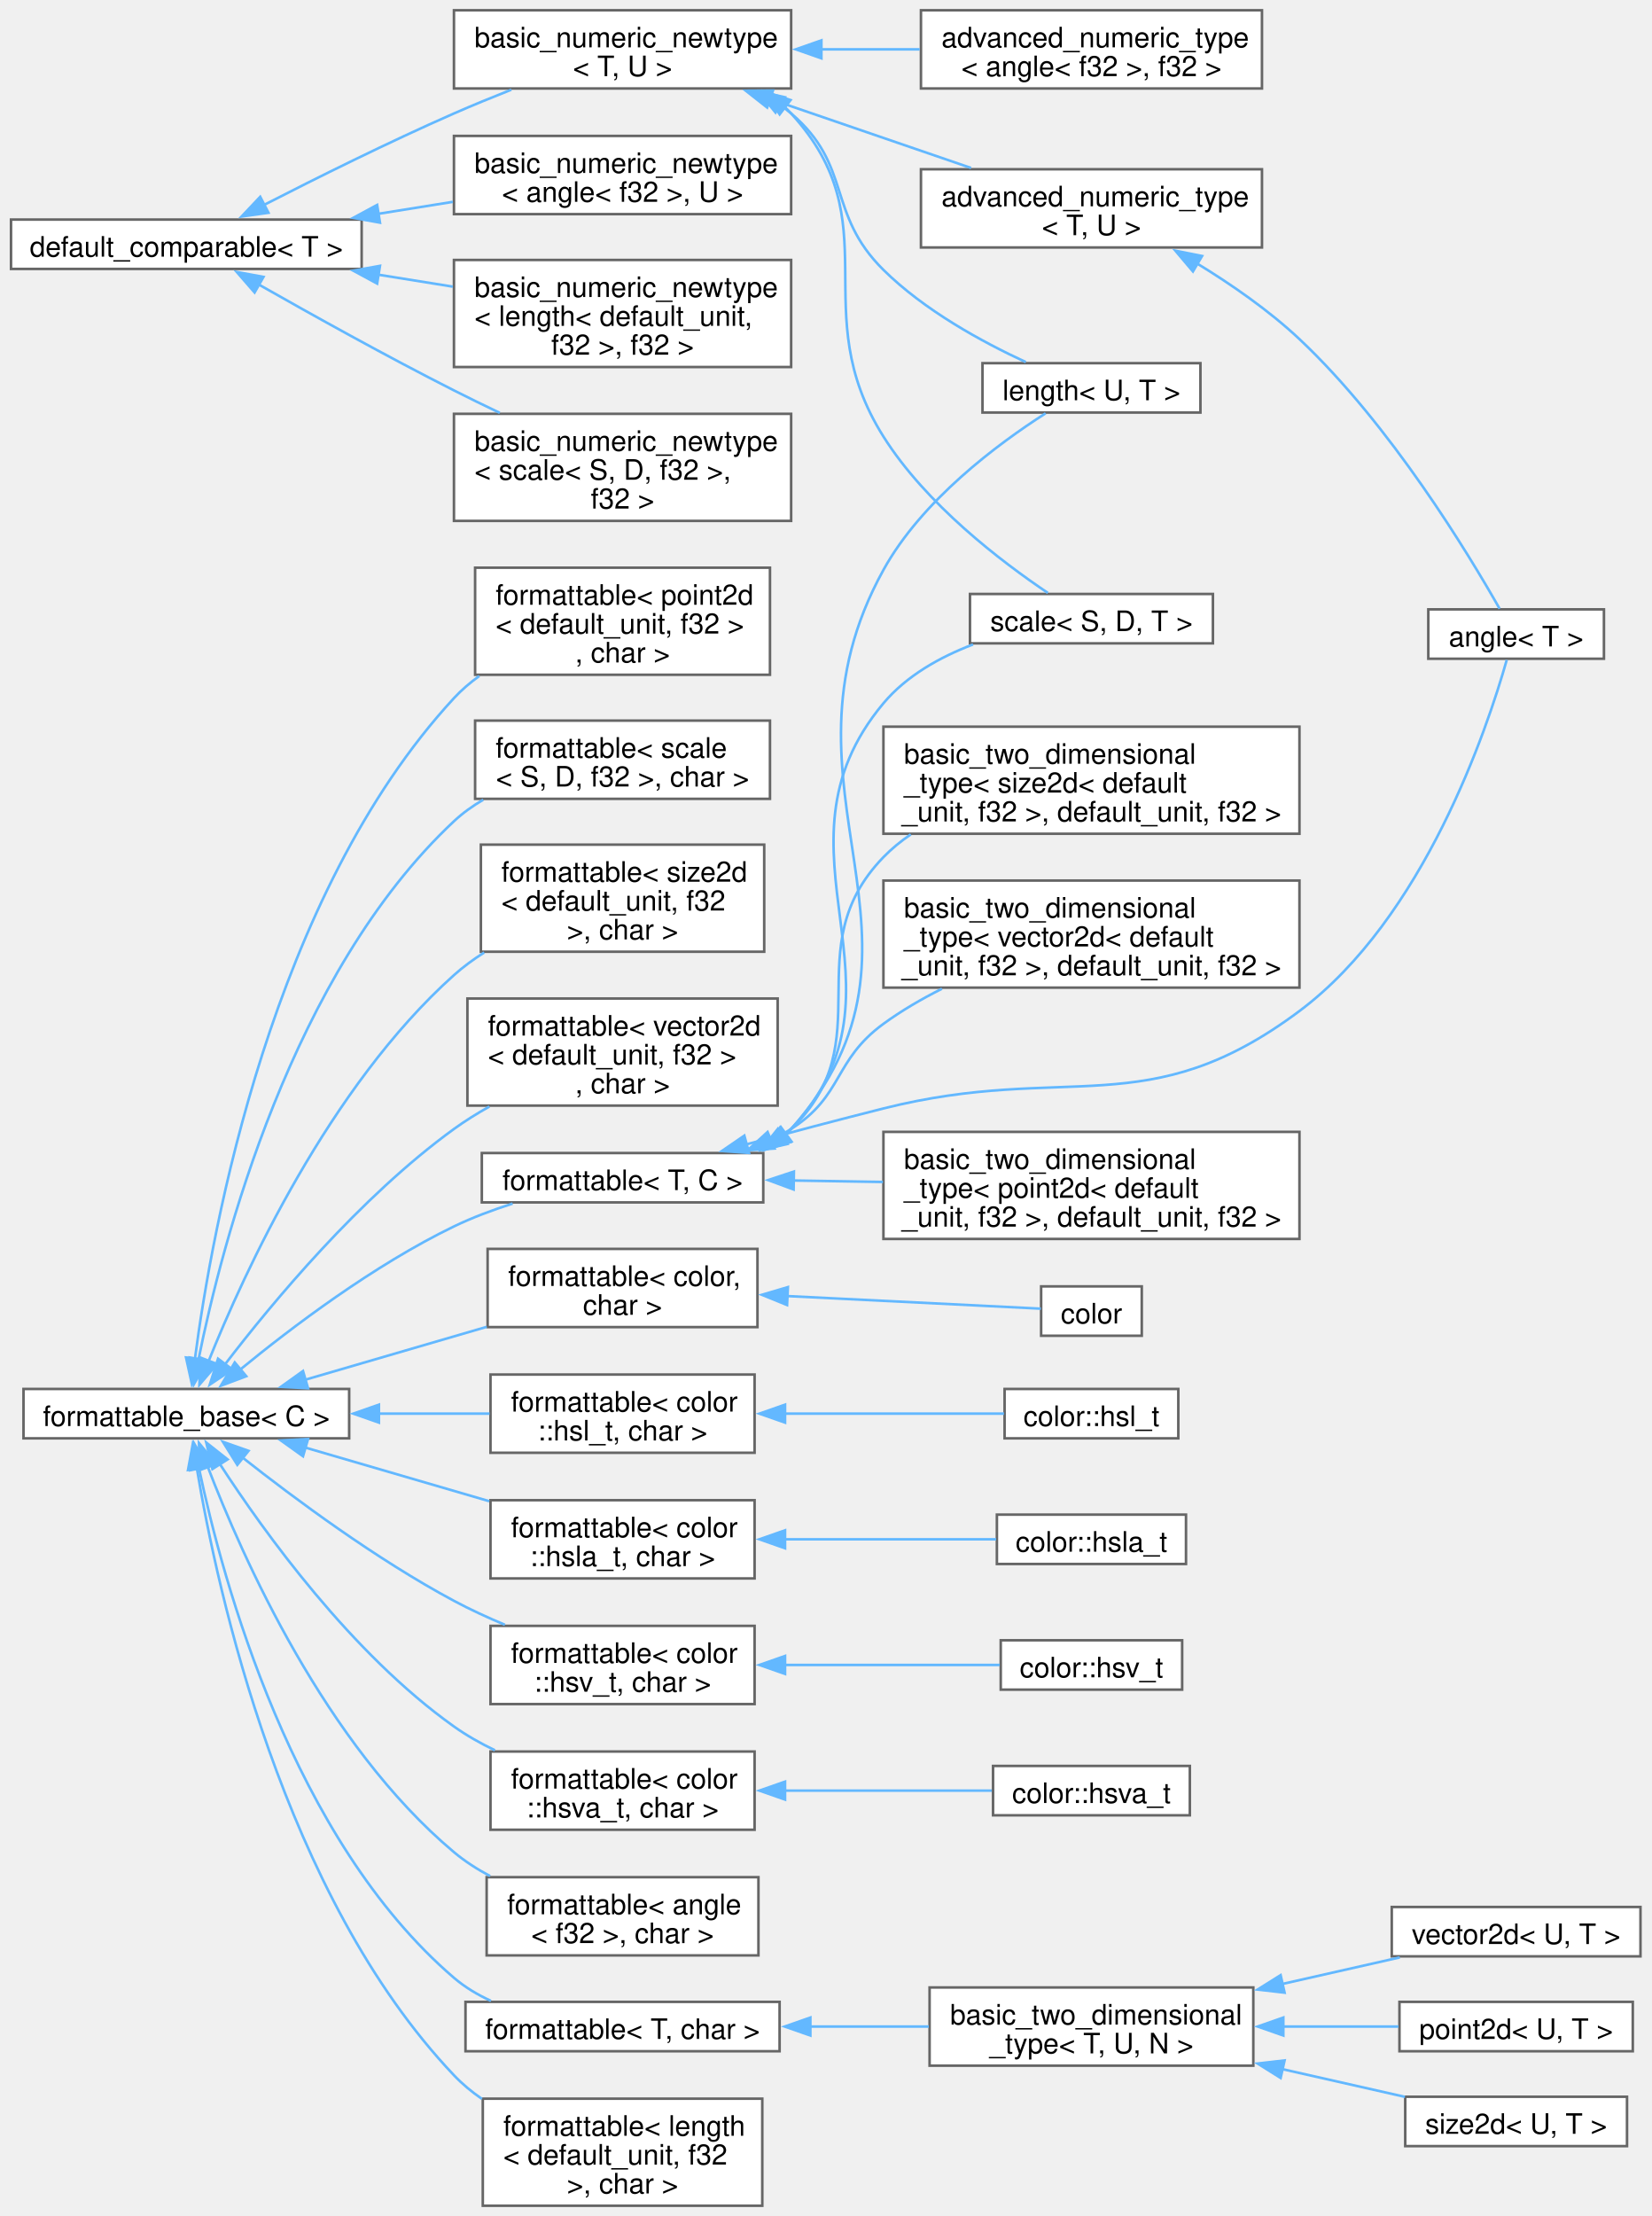
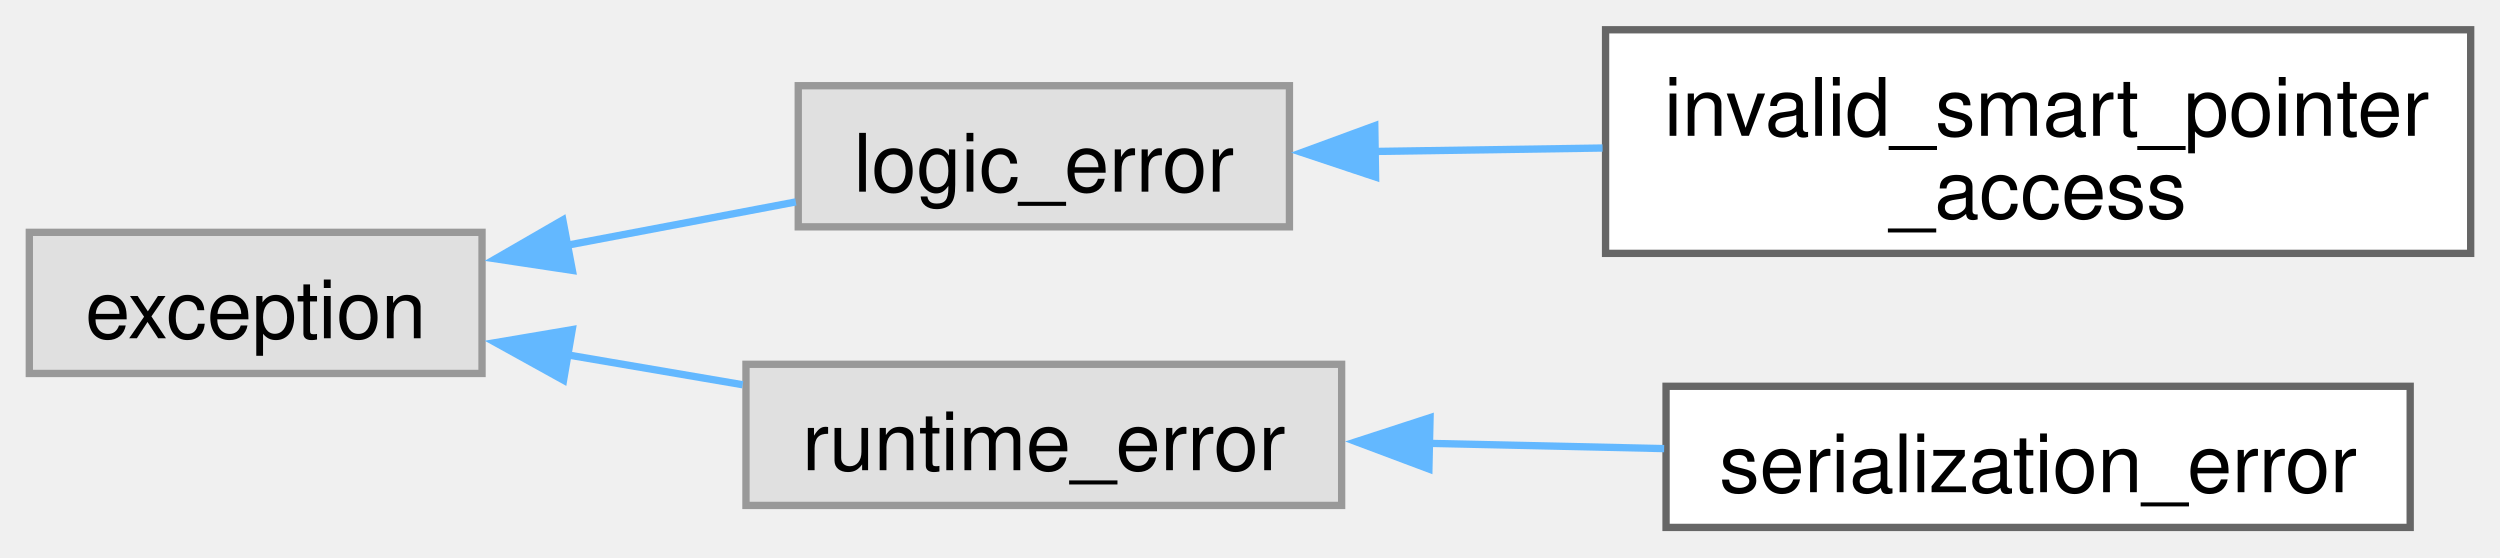
- <svg xmlns="http://www.w3.org/2000/svg" xmlns:xlink="http://www.w3.org/1999/xlink" width="644pt" height="864pt" viewBox="0.00 0.00 643.50 864.12">
-   <g id="graph0" class="graph" transform="scale(1 1) rotate(0) translate(4 860.12)">
+ <svg xmlns="http://www.w3.org/2000/svg" xmlns:xlink="http://www.w3.org/1999/xlink" width="341pt" height="76pt" viewBox="0.00 0.00 341.00 75.88">
+   <g id="graph0" class="graph" transform="scale(1 1) rotate(0) translate(4 71.88)">
    <g id="Node000000" class="node">
      <g id="a_Node000000">
-         <a xlink:href="structfloppy_1_1math_1_1detail_1_1default__comparable.html" target="_top" xlink:title="CRTP base for trivially comparable numeric types.">
-           <polygon fill="white" stroke="#666666" points="136.75,-774.5 0,-774.5 0,-755.25 136.75,-755.25 136.75,-774.5" />
-           <text text-anchor="middle" x="68.38" y="-760.05" font-family="Helvetica,sans-Serif" font-size="11.00">default_comparable&lt; T &gt;</text>
+         <a xlink:title=" ">
+           <polygon fill="#e0e0e0" stroke="#999999" points="61.75,-40.25 0,-40.25 0,-21 61.75,-21 61.75,-40.25" />
+           <text text-anchor="middle" x="30.88" y="-25.8" font-family="Helvetica,sans-Serif" font-size="11.00">exception</text>
        </a>
      </g>
    </g>
    <g id="Node000001" class="node">
      <g id="a_Node000001">
-         <a xlink:href="structfloppy_1_1math_1_1detail_1_1basic__numeric__newtype.html" target="_top" xlink:title=" ">
-           <polygon fill="white" stroke="#666666" points="304.25,-807.12 172.75,-807.12 172.75,-776.62 304.25,-776.62 304.25,-807.12" />
-           <text text-anchor="start" x="180.75" y="-792.67" font-family="Helvetica,sans-Serif" font-size="11.00">basic_numeric_newtype</text>
-           <text text-anchor="middle" x="238.5" y="-781.42" font-family="Helvetica,sans-Serif" font-size="11.00">&lt; angle&lt; f32 &gt;, U &gt;</text>
+         <a xlink:title=" ">
+           <polygon fill="#e0e0e0" stroke="#999999" points="171.88,-60.25 104.88,-60.25 104.88,-41 171.88,-41 171.88,-60.25" />
+           <text text-anchor="middle" x="138.38" y="-45.8" font-family="Helvetica,sans-Serif" font-size="11.00">logic_error</text>
        </a>
      </g>
    </g>
-     <g id="edge1_Node000000_Node000001" class="edge">
-       <g id="a_edge1_Node000000_Node000001">
+     <g id="edge40_Node000000_Node000001" class="edge">
+       <g id="a_edge40_Node000000_Node000001">
        <a xlink:title=" ">
-           <path fill="none" stroke="#63b8ff" d="M143.23,-776.74C152.92,-778.29 162.79,-779.88 172.31,-781.41" />
-           <polygon fill="#63b8ff" stroke="#63b8ff" points="143.9,-773.3 133.47,-775.17 142.79,-780.21 143.9,-773.3" />
+           <path fill="none" stroke="#63b8ff" d="M73.1,-38.44C83.53,-40.42 94.6,-42.52 104.55,-44.4" />
+           <polygon fill="#63b8ff" stroke="#63b8ff" points="74.07,-35.06 63.59,-36.64 72.77,-41.94 74.07,-35.06" />
+         </a>
+       </g>
+     </g>
+     <g id="Node000003" class="node">
+       <g id="a_Node000003">
+         <a xlink:title=" ">
+           <polygon fill="#e0e0e0" stroke="#999999" points="179,-22.25 97.75,-22.25 97.75,-3 179,-3 179,-22.25" />
+           <text text-anchor="middle" x="138.38" y="-7.8" font-family="Helvetica,sans-Serif" font-size="11.00">runtime_error</text>
+         </a>
+       </g>
+     </g>
+     <g id="edge42_Node000000_Node000003" class="edge">
+       <g id="a_edge42_Node000000_Node000003">
+         <a xlink:title=" ">
+           <path fill="none" stroke="#63b8ff" d="M73.32,-23.55C81.21,-22.21 89.45,-20.8 97.3,-19.46" />
+           <polygon fill="#63b8ff" stroke="#63b8ff" points="72.87,-20.08 63.6,-25.21 74.05,-26.98 72.87,-20.08" />
        </a>
      </g>
    </g>
    <g id="Node000002" class="node">
      <g id="a_Node000002">
-         <a xlink:href="structfloppy_1_1math_1_1detail_1_1basic__numeric__newtype.html" target="_top" xlink:title=" ">
-           <polygon fill="white" stroke="#666666" points="304.25,-758.75 172.75,-758.75 172.75,-717 304.25,-717 304.25,-758.75" />
-           <text text-anchor="start" x="180.75" y="-744.3" font-family="Helvetica,sans-Serif" font-size="11.00">basic_numeric_newtype</text>
-           <text text-anchor="start" x="180.75" y="-733.05" font-family="Helvetica,sans-Serif" font-size="11.00">&lt; length&lt; default_unit,</text>
-           <text text-anchor="middle" x="238.5" y="-721.8" font-family="Helvetica,sans-Serif" font-size="11.00"> f32 &gt;, f32 &gt;</text>
+         <a xlink:href="classfloppy_1_1invalid__smart__pointer__access.html" target="_top" xlink:title="Exception thrown when trying to access invalid smart pointer.">
+           <polygon fill="white" stroke="#666666" points="333,-67.88 215,-67.88 215,-37.38 333,-37.38 333,-67.88" />
+           <text text-anchor="start" x="223" y="-53.42" font-family="Helvetica,sans-Serif" font-size="11.00">invalid_smart_pointer</text>
+           <text text-anchor="middle" x="274" y="-42.17" font-family="Helvetica,sans-Serif" font-size="11.00">_access</text>
        </a>
      </g>
    </g>
-     <g id="edge2_Node000000_Node000002" class="edge">
-       <g id="a_edge2_Node000000_Node000002">
+     <g id="edge41_Node000001_Node000002" class="edge">
+       <g id="a_edge41_Node000001_Node000002">
        <a xlink:title=" ">
-           <path fill="none" stroke="#63b8ff" d="M143.23,-753.01C152.92,-751.46 162.79,-749.87 172.31,-748.34" />
-           <polygon fill="#63b8ff" stroke="#63b8ff" points="142.79,-749.54 133.47,-754.58 143.9,-756.45 142.79,-749.54" />
-         </a>
-       </g>
-     </g>
-     <g id="Node000003" class="node">
-       <g id="a_Node000003">
-         <a xlink:href="structfloppy_1_1math_1_1detail_1_1basic__numeric__newtype.html" target="_top" xlink:title=" ">
-           <polygon fill="white" stroke="#666666" points="304.25,-698.75 172.75,-698.75 172.75,-657 304.25,-657 304.25,-698.75" />
-           <text text-anchor="start" x="180.75" y="-684.3" font-family="Helvetica,sans-Serif" font-size="11.00">basic_numeric_newtype</text>
-           <text text-anchor="start" x="180.75" y="-673.05" font-family="Helvetica,sans-Serif" font-size="11.00">&lt; scale&lt; S, D, f32 &gt;,</text>
-           <text text-anchor="middle" x="238.5" y="-661.8" font-family="Helvetica,sans-Serif" font-size="11.00"> f32 &gt;</text>
-         </a>
-       </g>
-     </g>
-     <g id="edge3_Node000000_Node000003" class="edge">
-       <g id="a_edge3_Node000000_Node000003">
-         <a xlink:title=" ">
-           <path fill="none" stroke="#63b8ff" d="M96.71,-749.12C117.39,-737.37 146.59,-721.12 172.75,-707.88 178.5,-704.96 184.58,-702 190.63,-699.12" />
-           <polygon fill="#63b8ff" stroke="#63b8ff" points="95,-746.07 88.05,-754.06 98.47,-752.14 95,-746.07" />
+           <path fill="none" stroke="#63b8ff" d="M183.37,-51.28C193.35,-51.43 204.11,-51.59 214.59,-51.75" />
+           <polygon fill="#63b8ff" stroke="#63b8ff" points="183.63,-47.79 173.58,-51.14 183.52,-54.79 183.63,-47.79" />
        </a>
      </g>
    </g>
    <g id="Node000004" class="node">
      <g id="a_Node000004">
-         <a xlink:href="structfloppy_1_1math_1_1detail_1_1basic__numeric__newtype.html" target="_top" xlink:title="CRTP base for numeric newtypes that can be compared.">
-           <polygon fill="white" stroke="#666666" points="304.25,-856.12 172.75,-856.12 172.75,-825.62 304.25,-825.62 304.25,-856.12" />
-           <text text-anchor="start" x="180.75" y="-841.67" font-family="Helvetica,sans-Serif" font-size="11.00">basic_numeric_newtype</text>
-           <text text-anchor="middle" x="238.5" y="-830.42" font-family="Helvetica,sans-Serif" font-size="11.00">&lt; T, U &gt;</text>
+         <a xlink:href="classfloppy_1_1serialization_1_1serialization__error.html" target="_top" xlink:title="Exception thrown during serialization or deserialization.">
+           <polygon fill="white" stroke="#666666" points="324.75,-19.25 223.25,-19.25 223.25,0 324.75,0 324.75,-19.25" />
+           <text text-anchor="middle" x="274" y="-4.8" font-family="Helvetica,sans-Serif" font-size="11.00">serialization_error</text>
        </a>
      </g>
    </g>
-     <g id="edge4_Node000000_Node000004" class="edge">
-       <g id="a_edge4_Node000000_Node000004">
+     <g id="edge43_Node000003_Node000004" class="edge">
+       <g id="a_edge43_Node000003_Node000004">
        <a xlink:title=" ">
-           <path fill="none" stroke="#63b8ff" d="M98.54,-780.14C119.07,-790.66 147.31,-804.72 172.75,-815.88 179.92,-819.02 187.63,-822.18 195.13,-825.15" />
-           <polygon fill="#63b8ff" stroke="#63b8ff" points="100.4,-777.16 89.91,-775.68 97.19,-783.38 100.4,-777.16" />
-         </a>
-       </g>
-     </g>
-     <g id="Node000005" class="node">
-       <g id="a_Node000005">
-         <a xlink:href="structfloppy_1_1math_1_1detail_1_1advanced__numeric__type.html" target="_top" xlink:title=" ">
-           <polygon fill="white" stroke="#666666" points="487.88,-856.12 354.88,-856.12 354.88,-825.62 487.88,-825.62 487.88,-856.12" />
-           <text text-anchor="start" x="362.88" y="-841.67" font-family="Helvetica,sans-Serif" font-size="11.00">advanced_numeric_type</text>
-           <text text-anchor="middle" x="421.38" y="-830.42" font-family="Helvetica,sans-Serif" font-size="11.00">&lt; angle&lt; f32 &gt;, f32 &gt;</text>
-         </a>
-       </g>
-     </g>
-     <g id="edge5_Node000004_Node000005" class="edge">
-       <g id="a_edge5_Node000004_Node000005">
-         <a xlink:title=" ">
-           <path fill="none" stroke="#63b8ff" d="M315.71,-840.88C328.57,-840.88 341.82,-840.88 354.39,-840.88" />
-           <polygon fill="#63b8ff" stroke="#63b8ff" points="316.06,-837.38 306.06,-840.88 316.06,-844.38 316.06,-837.38" />
-         </a>
-       </g>
-     </g>
-     <g id="Node000006" class="node">
-       <g id="a_Node000006">
-         <a xlink:href="structfloppy_1_1math_1_1detail_1_1advanced__numeric__type.html" target="_top" xlink:title="CRTP base for numeric newtypes containing math operations implementation.">
-           <polygon fill="white" stroke="#666666" points="487.88,-794.12 354.88,-794.12 354.88,-763.62 487.88,-763.62 487.88,-794.12" />
-           <text text-anchor="start" x="362.88" y="-779.67" font-family="Helvetica,sans-Serif" font-size="11.00">advanced_numeric_type</text>
-           <text text-anchor="middle" x="421.38" y="-768.42" font-family="Helvetica,sans-Serif" font-size="11.00">&lt; T, U &gt;</text>
-         </a>
-       </g>
-     </g>
-     <g id="edge6_Node000004_Node000006" class="edge">
-       <g id="a_edge6_Node000004_Node000006">
-         <a xlink:title=" ">
-           <path fill="none" stroke="#63b8ff" d="M295.7,-821.61C321,-812.94 350.49,-802.83 374.43,-794.62" />
-           <polygon fill="#63b8ff" stroke="#63b8ff" points="294.9,-818.19 286.57,-824.74 297.17,-824.81 294.9,-818.19" />
-         </a>
-       </g>
-     </g>
-     <g id="Node000012" class="node">
-       <g id="a_Node000012">
-         <a xlink:href="classfloppy_1_1math_1_1length.html" target="_top" xlink:title="A one-dimensional distance with associated unit of measurement.">
-           <polygon fill="white" stroke="#666666" points="463.88,-718.5 378.88,-718.5 378.88,-699.25 463.88,-699.25 463.88,-718.5" />
-           <text text-anchor="middle" x="421.38" y="-704.05" font-family="Helvetica,sans-Serif" font-size="11.00">length&lt; U, T &gt;</text>
-         </a>
-       </g>
-     </g>
-     <g id="edge8_Node000004_Node000012" class="edge">
-       <g id="a_edge8_Node000004_Node000012">
-         <a xlink:title=" ">
-           <path fill="none" stroke="#63b8ff" d="M299.7,-819.4C301.28,-818.28 302.8,-817.11 304.25,-815.88 328.27,-795.52 317.86,-777 340.25,-754.88 356.22,-739.09 378.69,-726.81 395.77,-718.93" />
-           <polygon fill="#63b8ff" stroke="#63b8ff" points="298.17,-816.23 291.48,-824.45 301.84,-822.2 298.17,-816.23" />
-         </a>
-       </g>
-     </g>
-     <g id="Node000013" class="node">
-       <g id="a_Node000013">
-         <a xlink:href="structfloppy_1_1math_1_1scale.html" target="_top" xlink:title="A scaling factor between two different units of measurement.">
-           <polygon fill="white" stroke="#666666" points="468.75,-628.5 374,-628.5 374,-609.25 468.75,-609.25 468.75,-628.5" />
-           <text text-anchor="middle" x="421.38" y="-614.05" font-family="Helvetica,sans-Serif" font-size="11.00">scale&lt; S, D, T &gt;</text>
-         </a>
-       </g>
-     </g>
-     <g id="edge9_Node000004_Node000013" class="edge">
-       <g id="a_edge9_Node000004_Node000013">
-         <a xlink:title=" ">
-           <path fill="none" stroke="#63b8ff" d="M301.64,-818.51C302.55,-817.67 303.42,-816.79 304.25,-815.88 343.53,-772.88 309.21,-739.16 340.25,-689.88 356.89,-663.45 386.2,-641.13 404.38,-628.91" />
-           <polygon fill="#63b8ff" stroke="#63b8ff" points="299.77,-815.54 293.95,-824.39 304.02,-821.1 299.77,-815.54" />
-         </a>
-       </g>
-     </g>
-     <g id="Node000007" class="node">
-       <g id="a_Node000007">
-         <a xlink:href="structfloppy_1_1math_1_1angle.html" target="_top" xlink:title="Newtype describing an angle.">
-           <polygon fill="white" stroke="#666666" points="621.25,-622.5 552.75,-622.5 552.75,-603.25 621.25,-603.25 621.25,-622.5" />
-           <text text-anchor="middle" x="587" y="-608.05" font-family="Helvetica,sans-Serif" font-size="11.00">angle&lt; T &gt;</text>
-         </a>
-       </g>
-     </g>
-     <g id="edge7_Node000006_Node000007" class="edge">
-       <g id="a_edge7_Node000006_Node000007">
-         <a xlink:title=" ">
-           <path fill="none" stroke="#63b8ff" d="M462.41,-757.47C475.94,-749.22 490.61,-739.06 502.5,-727.88 538.08,-694.4 568.57,-643.91 580.56,-622.75" />
-           <polygon fill="#63b8ff" stroke="#63b8ff" points="460.96,-754.27 454.12,-762.36 464.52,-760.29 460.96,-754.27" />
-         </a>
-       </g>
-     </g>
-     <g id="Node000014" class="node">
-       <g id="a_Node000014">
-         <a xlink:href="structfloppy_1_1traits_1_1detail_1_1formattable__base.html" target="_top" xlink:title="Interface, providing to_string method.">
-           <polygon fill="white" stroke="#666666" points="131.88,-318.5 4.87,-318.5 4.87,-299.25 131.88,-299.25 131.88,-318.5" />
-           <text text-anchor="middle" x="68.38" y="-304.05" font-family="Helvetica,sans-Serif" font-size="11.00">formattable_base&lt; C &gt;</text>
-         </a>
-       </g>
-     </g>
-     <g id="Node000015" class="node">
-       <g id="a_Node000015">
-         <a xlink:href="structfloppy_1_1traits_1_1formattable.html" target="_top" xlink:title=" ">
-           <polygon fill="white" stroke="#666666" points="291.12,-373.12 185.88,-373.12 185.88,-342.62 291.12,-342.62 291.12,-373.12" />
-           <text text-anchor="start" x="193.88" y="-358.68" font-family="Helvetica,sans-Serif" font-size="11.00">formattable&lt; color,</text>
-           <text text-anchor="middle" x="238.5" y="-347.43" font-family="Helvetica,sans-Serif" font-size="11.00"> char &gt;</text>
-         </a>
-       </g>
-     </g>
-     <g id="edge10_Node000014_Node000015" class="edge">
-       <g id="a_edge10_Node000014_Node000015">
-         <a xlink:title=" ">
-           <path fill="none" stroke="#63b8ff" d="M114.78,-322.11C136.62,-328.47 162.91,-336.14 185.55,-342.73" />
-           <polygon fill="#63b8ff" stroke="#63b8ff" points="115.84,-318.77 105.26,-319.33 113.88,-325.49 115.84,-318.77" />
-         </a>
-       </g>
-     </g>
-     <g id="Node000017" class="node">
-       <g id="a_Node000017">
-         <a xlink:href="structfloppy_1_1traits_1_1formattable.html" target="_top" xlink:title=" ">
-           <polygon fill="white" stroke="#666666" points="290,-324.12 187,-324.12 187,-293.62 290,-293.62 290,-324.12" />
-           <text text-anchor="start" x="195" y="-309.68" font-family="Helvetica,sans-Serif" font-size="11.00">formattable&lt; color</text>
-           <text text-anchor="middle" x="238.5" y="-298.43" font-family="Helvetica,sans-Serif" font-size="11.00">::hsl_t, char &gt;</text>
-         </a>
-       </g>
-     </g>
-     <g id="edge12_Node000014_Node000017" class="edge">
-       <g id="a_edge12_Node000014_Node000017">
-         <a xlink:title=" ">
-           <path fill="none" stroke="#63b8ff" d="M143.1,-308.88C157.8,-308.88 172.92,-308.88 186.64,-308.88" />
-           <polygon fill="#63b8ff" stroke="#63b8ff" points="143.49,-305.38 133.49,-308.88 143.49,-312.38 143.49,-305.38" />
-         </a>
-       </g>
-     </g>
-     <g id="Node000019" class="node">
-       <g id="a_Node000019">
-         <a xlink:href="structfloppy_1_1traits_1_1formattable.html" target="_top" xlink:title=" ">
-           <polygon fill="white" stroke="#666666" points="290,-275.12 187,-275.12 187,-244.62 290,-244.62 290,-275.12" />
-           <text text-anchor="start" x="195" y="-260.68" font-family="Helvetica,sans-Serif" font-size="11.00">formattable&lt; color</text>
-           <text text-anchor="middle" x="238.5" y="-249.43" font-family="Helvetica,sans-Serif" font-size="11.00">::hsla_t, char &gt;</text>
-         </a>
-       </g>
-     </g>
-     <g id="edge14_Node000014_Node000019" class="edge">
-       <g id="a_edge14_Node000014_Node000019">
-         <a xlink:title=" ">
-           <path fill="none" stroke="#63b8ff" d="M114.61,-295.69C136.8,-289.22 163.61,-281.41 186.52,-274.73" />
-           <polygon fill="#63b8ff" stroke="#63b8ff" points="113.88,-292.26 105.26,-298.42 115.84,-298.98 113.88,-292.26" />
-         </a>
-       </g>
-     </g>
-     <g id="Node000021" class="node">
-       <g id="a_Node000021">
-         <a xlink:href="structfloppy_1_1traits_1_1formattable.html" target="_top" xlink:title=" ">
-           <polygon fill="white" stroke="#666666" points="290,-226.12 187,-226.12 187,-195.62 290,-195.62 290,-226.12" />
-           <text text-anchor="start" x="195" y="-211.68" font-family="Helvetica,sans-Serif" font-size="11.00">formattable&lt; color</text>
-           <text text-anchor="middle" x="238.5" y="-200.43" font-family="Helvetica,sans-Serif" font-size="11.00">::hsv_t, char &gt;</text>
-         </a>
-       </g>
-     </g>
-     <g id="edge16_Node000014_Node000021" class="edge">
-       <g id="a_edge16_Node000014_Node000021">
-         <a xlink:title=" ">
-           <path fill="none" stroke="#63b8ff" d="M90.38,-291.69C110.59,-275.75 142.46,-252.1 172.75,-235.88 179.02,-232.52 185.84,-229.38 192.62,-226.54" />
-           <polygon fill="#63b8ff" stroke="#63b8ff" points="88.26,-288.91 82.64,-297.89 92.63,-294.37 88.26,-288.91" />
-         </a>
-       </g>
-     </g>
-     <g id="Node000023" class="node">
-       <g id="a_Node000023">
-         <a xlink:href="structfloppy_1_1traits_1_1formattable.html" target="_top" xlink:title=" ">
-           <polygon fill="white" stroke="#666666" points="290,-177.12 187,-177.12 187,-146.62 290,-146.62 290,-177.12" />
-           <text text-anchor="start" x="195" y="-162.68" font-family="Helvetica,sans-Serif" font-size="11.00">formattable&lt; color</text>
-           <text text-anchor="middle" x="238.5" y="-151.43" font-family="Helvetica,sans-Serif" font-size="11.00">::hsva_t, char &gt;</text>
-         </a>
-       </g>
-     </g>
-     <g id="edge18_Node000014_Node000023" class="edge">
-       <g id="a_edge18_Node000014_Node000023">
-         <a xlink:title=" ">
-           <path fill="none" stroke="#63b8ff" d="M81.49,-289.17C98.75,-262.59 132.78,-215.3 172.75,-186.88 177.66,-183.38 183.12,-180.3 188.73,-177.6" />
-           <polygon fill="#63b8ff" stroke="#63b8ff" points="78.55,-287.28 76.15,-297.6 84.46,-291.03 78.55,-287.28" />
-         </a>
-       </g>
-     </g>
-     <g id="Node000025" class="node">
-       <g id="a_Node000025">
-         <a xlink:href="structfloppy_1_1traits_1_1formattable.html" target="_top" xlink:title=" ">
-           <polygon fill="white" stroke="#666666" points="291.5,-128.12 185.5,-128.12 185.5,-97.62 291.5,-97.62 291.5,-128.12" />
-           <text text-anchor="start" x="193.5" y="-113.67" font-family="Helvetica,sans-Serif" font-size="11.00">formattable&lt; angle</text>
-           <text text-anchor="middle" x="238.5" y="-102.42" font-family="Helvetica,sans-Serif" font-size="11.00">&lt; f32 &gt;, char &gt;</text>
-         </a>
-       </g>
-     </g>
-     <g id="edge20_Node000014_Node000025" class="edge">
-       <g id="a_edge20_Node000014_Node000025">
-         <a xlink:title=" ">
-           <path fill="none" stroke="#63b8ff" d="M76.66,-288.34C90.22,-252.88 122.6,-179.93 172.75,-137.88 177,-134.31 181.81,-131.22 186.85,-128.55" />
-           <polygon fill="#63b8ff" stroke="#63b8ff" points="73.49,-286.82 73.31,-297.41 80.06,-289.24 73.49,-286.82" />
-         </a>
-       </g>
-     </g>
-     <g id="Node000026" class="node">
-       <g id="a_Node000026">
-         <a xlink:href="structfloppy_1_1traits_1_1formattable.html" target="_top" xlink:title=" ">
-           <polygon fill="white" stroke="#666666" points="299.75,-79.5 177.25,-79.5 177.25,-60.25 299.75,-60.25 299.75,-79.5" />
-           <text text-anchor="middle" x="238.5" y="-65.05" font-family="Helvetica,sans-Serif" font-size="11.00">formattable&lt; T, char &gt;</text>
-         </a>
-       </g>
-     </g>
-     <g id="edge21_Node000014_Node000026" class="edge">
-       <g id="a_edge21_Node000014_Node000026">
-         <a xlink:title=" ">
-           <path fill="none" stroke="#63b8ff" d="M73.31,-287.55C82.55,-243.67 109.75,-142.86 172.75,-88.88 177.02,-85.22 181.97,-82.26 187.18,-79.88" />
-           <polygon fill="#63b8ff" stroke="#63b8ff" points="69.89,-286.81 71.38,-297.3 76.76,-288.17 69.89,-286.81" />
-         </a>
-       </g>
-     </g>
-     <g id="Node000031" class="node">
-       <g id="a_Node000031">
-         <a xlink:href="structfloppy_1_1traits_1_1formattable.html" target="_top" xlink:title=" ">
-           <polygon fill="white" stroke="#666666" points="293,-41.75 184,-41.75 184,0 293,0 293,-41.75" />
-           <text text-anchor="start" x="192" y="-27.3" font-family="Helvetica,sans-Serif" font-size="11.00">formattable&lt; length</text>
-           <text text-anchor="start" x="192" y="-16.05" font-family="Helvetica,sans-Serif" font-size="11.00">&lt; default_unit, f32</text>
-           <text text-anchor="middle" x="238.5" y="-4.8" font-family="Helvetica,sans-Serif" font-size="11.00"> &gt;, char &gt;</text>
-         </a>
-       </g>
-     </g>
-     <g id="edge26_Node000014_Node000031" class="edge">
-       <g id="a_edge26_Node000014_Node000031">
-         <a xlink:title=" ">
-           <path fill="none" stroke="#63b8ff" d="M72.45,-287.71C80.45,-239.66 106.14,-121.09 172.75,-50.88 175.99,-47.46 179.69,-44.4 183.66,-41.66" />
-           <polygon fill="#63b8ff" stroke="#63b8ff" points="69.03,-286.9 70.94,-297.32 75.95,-287.98 69.03,-286.9" />
-         </a>
-       </g>
-     </g>
-     <g id="Node000032" class="node">
-       <g id="a_Node000032">
-         <a xlink:href="structfloppy_1_1traits_1_1formattable.html" target="_top" xlink:title=" ">
-           <polygon fill="white" stroke="#666666" points="296,-638.75 181,-638.75 181,-597 296,-597 296,-638.75" />
-           <text text-anchor="start" x="189" y="-624.3" font-family="Helvetica,sans-Serif" font-size="11.00">formattable&lt; point2d</text>
-           <text text-anchor="start" x="189" y="-613.05" font-family="Helvetica,sans-Serif" font-size="11.00">&lt; default_unit, f32 &gt;</text>
-           <text text-anchor="middle" x="238.5" y="-601.8" font-family="Helvetica,sans-Serif" font-size="11.00">, char &gt;</text>
-         </a>
-       </g>
-     </g>
-     <g id="edge27_Node000014_Node000032" class="edge">
-       <g id="a_edge27_Node000014_Node000032">
-         <a xlink:title=" ">
-           <path fill="none" stroke="#63b8ff" d="M71.7,-330.04C78.33,-380.79 101.66,-510.93 172.75,-587.88 175.69,-591.06 179.04,-593.93 182.63,-596.52" />
-           <polygon fill="#63b8ff" stroke="#63b8ff" points="75.21,-329.93 70.54,-320.43 68.26,-330.77 75.21,-329.93" />
-         </a>
-       </g>
-     </g>
-     <g id="Node000033" class="node">
-       <g id="a_Node000033">
-         <a xlink:href="structfloppy_1_1traits_1_1formattable.html" target="_top" xlink:title=" ">
-           <polygon fill="white" stroke="#666666" points="296,-579.12 181,-579.12 181,-548.62 296,-548.62 296,-579.12" />
-           <text text-anchor="start" x="189" y="-564.67" font-family="Helvetica,sans-Serif" font-size="11.00">formattable&lt; scale</text>
-           <text text-anchor="middle" x="238.5" y="-553.42" font-family="Helvetica,sans-Serif" font-size="11.00">&lt; S, D, f32 &gt;, char &gt;</text>
-         </a>
-       </g>
-     </g>
-     <g id="edge28_Node000014_Node000033" class="edge">
-       <g id="a_edge28_Node000014_Node000033">
-         <a xlink:title=" ">
-           <path fill="none" stroke="#63b8ff" d="M73.12,-329.97C82.15,-374.83 109.27,-480.44 172.75,-539.88 176.16,-543.07 180.04,-545.85 184.16,-548.26" />
-           <polygon fill="#63b8ff" stroke="#63b8ff" points="76.58,-329.45 71.28,-320.28 69.71,-330.75 76.58,-329.45" />
-         </a>
-       </g>
-     </g>
-     <g id="Node000034" class="node">
-       <g id="a_Node000034">
-         <a xlink:href="structfloppy_1_1traits_1_1formattable.html" target="_top" xlink:title=" ">
-           <polygon fill="white" stroke="#666666" points="293.75,-530.75 183.25,-530.75 183.25,-489 293.75,-489 293.75,-530.75" />
-           <text text-anchor="start" x="191.25" y="-516.3" font-family="Helvetica,sans-Serif" font-size="11.00">formattable&lt; size2d</text>
-           <text text-anchor="start" x="191.25" y="-505.05" font-family="Helvetica,sans-Serif" font-size="11.00">&lt; default_unit, f32</text>
-           <text text-anchor="middle" x="238.5" y="-493.8" font-family="Helvetica,sans-Serif" font-size="11.00"> &gt;, char &gt;</text>
-         </a>
-       </g>
-     </g>
-     <g id="edge29_Node000014_Node000034" class="edge">
-       <g id="a_edge29_Node000014_Node000034">
-         <a xlink:title=" ">
-           <path fill="none" stroke="#63b8ff" d="M76.95,-329.08C90.96,-364.02 124,-436.2 172.75,-479.88 176.35,-483.1 180.35,-486.04 184.56,-488.7" />
-           <polygon fill="#63b8ff" stroke="#63b8ff" points="80.37,-328.21 73.48,-320.16 73.84,-330.75 80.37,-328.21" />
-         </a>
-       </g>
-     </g>
-     <g id="Node000035" class="node">
-       <g id="a_Node000035">
-         <a xlink:href="structfloppy_1_1traits_1_1formattable.html" target="_top" xlink:title=" ">
-           <polygon fill="white" stroke="#666666" points="299,-470.75 178,-470.75 178,-429 299,-429 299,-470.75" />
-           <text text-anchor="start" x="186" y="-456.3" font-family="Helvetica,sans-Serif" font-size="11.00">formattable&lt; vector2d</text>
-           <text text-anchor="start" x="186" y="-445.05" font-family="Helvetica,sans-Serif" font-size="11.00">&lt; default_unit, f32 &gt;</text>
-           <text text-anchor="middle" x="238.5" y="-433.8" font-family="Helvetica,sans-Serif" font-size="11.00">, char &gt;</text>
-         </a>
-       </g>
-     </g>
-     <g id="edge30_Node000014_Node000035" class="edge">
-       <g id="a_edge30_Node000014_Node000035">
-         <a xlink:title=" ">
-           <path fill="none" stroke="#63b8ff" d="M83.5,-328.14C101.87,-352.14 136,-393.23 172.75,-419.88 177.06,-423 181.75,-425.93 186.57,-428.63" />
-           <polygon fill="#63b8ff" stroke="#63b8ff" points="86.34,-326.09 77.53,-320.2 80.74,-330.3 86.34,-326.09" />
-         </a>
-       </g>
-     </g>
-     <g id="Node000008" class="node">
-       <g id="a_Node000008">
-         <a xlink:href="structfloppy_1_1traits_1_1formattable.html" target="_top" xlink:title="Allows type to be converted to string and printed via standard streams or fmt.">
-           <polygon fill="white" stroke="#666666" points="293.38,-410.5 183.62,-410.5 183.62,-391.25 293.38,-391.25 293.38,-410.5" />
-           <text text-anchor="middle" x="238.5" y="-396.05" font-family="Helvetica,sans-Serif" font-size="11.00">formattable&lt; T, C &gt;</text>
-         </a>
-       </g>
-     </g>
-     <g id="edge31_Node000014_Node000008" class="edge">
-       <g id="a_edge31_Node000014_Node000008">
-         <a xlink:title=" ">
-           <path fill="none" stroke="#63b8ff" d="M89.44,-326.1C109.39,-342.47 141.47,-366.76 172.75,-381.88 179.92,-385.34 187.85,-388.31 195.63,-390.79" />
-           <polygon fill="#63b8ff" stroke="#63b8ff" points="91.75,-323.47 81.83,-319.75 87.26,-328.84 91.75,-323.47" />
-         </a>
-       </g>
-     </g>
-     <g id="Node000016" class="node">
-       <g id="a_Node000016">
-         <a xlink:href="classfloppy_1_1gfx_1_1color.html" target="_top" xlink:title="Class representing a color.">
-           <polygon fill="white" stroke="#666666" points="441,-358.5 401.75,-358.5 401.75,-339.25 441,-339.25 441,-358.5" />
-           <text text-anchor="middle" x="421.38" y="-344.05" font-family="Helvetica,sans-Serif" font-size="11.00">color</text>
-         </a>
-       </g>
-     </g>
-     <g id="edge11_Node000015_Node000016" class="edge">
-       <g id="a_edge11_Node000015_Node000016">
-         <a xlink:title=" ">
-           <path fill="none" stroke="#63b8ff" d="M302.43,-354.74C337.36,-353.01 378.35,-350.97 401.65,-349.81" />
-           <polygon fill="#63b8ff" stroke="#63b8ff" points="302.66,-351.23 292.84,-355.22 303,-358.22 302.66,-351.23" />
-         </a>
-       </g>
-     </g>
-     <g id="Node000018" class="node">
-       <g id="a_Node000018">
-         <a xlink:href="structfloppy_1_1gfx_1_1color_1_1hsl__t.html" target="_top" xlink:title="HSL color representation.">
-           <polygon fill="white" stroke="#666666" points="455.25,-318.5 387.5,-318.5 387.5,-299.25 455.25,-299.25 455.25,-318.5" />
-           <text text-anchor="middle" x="421.38" y="-304.05" font-family="Helvetica,sans-Serif" font-size="11.00">color::hsl_t</text>
-         </a>
-       </g>
-     </g>
-     <g id="edge13_Node000017_Node000018" class="edge">
-       <g id="a_edge13_Node000017_Node000018">
-         <a xlink:title=" ">
-           <path fill="none" stroke="#63b8ff" d="M301.56,-308.88C330.33,-308.88 363.35,-308.88 387.27,-308.88" />
-           <polygon fill="#63b8ff" stroke="#63b8ff" points="301.88,-305.38 291.88,-308.88 301.88,-312.38 301.88,-305.38" />
-         </a>
-       </g>
-     </g>
-     <g id="Node000020" class="node">
-       <g id="a_Node000020">
-         <a xlink:href="structfloppy_1_1gfx_1_1color_1_1hsla__t.html" target="_top" xlink:title="HSLA color representation.">
-           <polygon fill="white" stroke="#666666" points="458.25,-269.5 384.5,-269.5 384.5,-250.25 458.25,-250.25 458.25,-269.5" />
-           <text text-anchor="middle" x="421.38" y="-255.05" font-family="Helvetica,sans-Serif" font-size="11.00">color::hsla_t</text>
-         </a>
-       </g>
-     </g>
-     <g id="edge15_Node000019_Node000020" class="edge">
-       <g id="a_edge15_Node000019_Node000020">
-         <a xlink:title=" ">
-           <path fill="none" stroke="#63b8ff" d="M301.87,-259.88C329.36,-259.88 360.68,-259.88 384.21,-259.88" />
-           <polygon fill="#63b8ff" stroke="#63b8ff" points="301.88,-256.38 291.88,-259.88 301.88,-263.38 301.88,-256.38" />
-         </a>
-       </g>
-     </g>
-     <g id="Node000022" class="node">
-       <g id="a_Node000022">
-         <a xlink:href="structfloppy_1_1gfx_1_1color_1_1hsv__t.html" target="_top" xlink:title="HSV color representation.">
-           <polygon fill="white" stroke="#666666" points="456.75,-220.5 386,-220.5 386,-201.25 456.75,-201.25 456.75,-220.5" />
-           <text text-anchor="middle" x="421.38" y="-206.05" font-family="Helvetica,sans-Serif" font-size="11.00">color::hsv_t</text>
-         </a>
-       </g>
-     </g>
-     <g id="edge17_Node000021_Node000022" class="edge">
-       <g id="a_edge17_Node000021_Node000022">
-         <a xlink:title=" ">
-           <path fill="none" stroke="#63b8ff" d="M301.71,-210.88C329.78,-210.88 361.88,-210.88 385.61,-210.88" />
-           <polygon fill="#63b8ff" stroke="#63b8ff" points="301.88,-207.38 291.88,-210.88 301.88,-214.38 301.88,-207.38" />
-         </a>
-       </g>
-     </g>
-     <g id="Node000024" class="node">
-       <g id="a_Node000024">
-         <a xlink:href="structfloppy_1_1gfx_1_1color_1_1hsva__t.html" target="_top" xlink:title="HSVA color representation.">
-           <polygon fill="white" stroke="#666666" points="459.75,-171.5 383,-171.5 383,-152.25 459.75,-152.25 459.75,-171.5" />
-           <text text-anchor="middle" x="421.38" y="-157.05" font-family="Helvetica,sans-Serif" font-size="11.00">color::hsva_t</text>
-         </a>
-       </g>
-     </g>
-     <g id="edge19_Node000023_Node000024" class="edge">
-       <g id="a_edge19_Node000023_Node000024">
-         <a xlink:title=" ">
-           <path fill="none" stroke="#63b8ff" d="M301.63,-161.88C328.51,-161.88 359.1,-161.88 382.51,-161.88" />
-           <polygon fill="#63b8ff" stroke="#63b8ff" points="301.88,-158.38 291.88,-161.88 301.88,-165.38 301.88,-158.38" />
-         </a>
-       </g>
-     </g>
-     <g id="Node000027" class="node">
-       <g id="a_Node000027">
-         <a xlink:href="structfloppy_1_1math_1_1detail_1_1basic__two__dimensional__type.html" target="_top" xlink:title="CRTP base class for two dimensional numerical types.">
-           <polygon fill="white" stroke="#666666" points="484.5,-85.12 358.25,-85.12 358.25,-54.62 484.5,-54.62 484.5,-85.12" />
-           <text text-anchor="start" x="366.25" y="-70.67" font-family="Helvetica,sans-Serif" font-size="11.00">basic_two_dimensional</text>
-           <text text-anchor="middle" x="421.38" y="-59.42" font-family="Helvetica,sans-Serif" font-size="11.00">_type&lt; T, U, N &gt;</text>
-         </a>
-       </g>
-     </g>
-     <g id="edge22_Node000026_Node000027" class="edge">
-       <g id="a_edge22_Node000026_Node000027">
-         <a xlink:title=" ">
-           <path fill="none" stroke="#63b8ff" d="M311.3,-69.88C326.73,-69.88 342.91,-69.88 357.95,-69.88" />
-           <polygon fill="#63b8ff" stroke="#63b8ff" points="311.75,-66.38 301.75,-69.88 311.75,-73.38 311.75,-66.38" />
-         </a>
-       </g>
-     </g>
-     <g id="Node000028" class="node">
-       <g id="a_Node000028">
-         <a xlink:href="classfloppy_1_1math_1_1point2d.html" target="_top" xlink:title="A two-dimensional point tagged with a unit.">
-           <polygon fill="white" stroke="#666666" points="632.5,-79.5 541.5,-79.5 541.5,-60.25 632.5,-60.25 632.5,-79.5" />
-           <text text-anchor="middle" x="587" y="-65.05" font-family="Helvetica,sans-Serif" font-size="11.00">point2d&lt; U, T &gt;</text>
-         </a>
-       </g>
-     </g>
-     <g id="edge23_Node000027_Node000028" class="edge">
-       <g id="a_edge23_Node000027_Node000028">
-         <a xlink:title=" ">
-           <path fill="none" stroke="#63b8ff" d="M495.84,-69.88C511.29,-69.88 527.13,-69.88 541.14,-69.88" />
-           <polygon fill="#63b8ff" stroke="#63b8ff" points="496.21,-66.38 486.21,-69.88 496.21,-73.38 496.21,-66.38" />
-         </a>
-       </g>
-     </g>
-     <g id="Node000029" class="node">
-       <g id="a_Node000029">
-         <a xlink:href="classfloppy_1_1math_1_1size2d.html" target="_top" xlink:title="A two-dimensional size2d tagged with a unit.">
-           <polygon fill="white" stroke="#666666" points="630.25,-42.5 543.75,-42.5 543.75,-23.25 630.25,-23.25 630.25,-42.5" />
-           <text text-anchor="middle" x="587" y="-28.05" font-family="Helvetica,sans-Serif" font-size="11.00">size2d&lt; U, T &gt;</text>
-         </a>
-       </g>
-     </g>
-     <g id="edge24_Node000027_Node000029" class="edge">
-       <g id="a_edge24_Node000027_Node000029">
-         <a xlink:title=" ">
-           <path fill="none" stroke="#63b8ff" d="M495.91,-53.25C512.26,-49.55 529.04,-45.75 543.63,-42.46" />
-           <polygon fill="#63b8ff" stroke="#63b8ff" points="495.16,-49.83 486.18,-55.45 496.7,-56.66 495.16,-49.83" />
-         </a>
-       </g>
-     </g>
-     <g id="Node000030" class="node">
-       <g id="a_Node000030">
-         <a xlink:href="classfloppy_1_1math_1_1vector2d.html" target="_top" xlink:title="A two-dimensional vector tagged with a unit.">
-           <polygon fill="white" stroke="#666666" points="635.5,-116.5 538.5,-116.5 538.5,-97.25 635.5,-97.25 635.5,-116.5" />
-           <text text-anchor="middle" x="587" y="-102.05" font-family="Helvetica,sans-Serif" font-size="11.00">vector2d&lt; U, T &gt;</text>
-         </a>
-       </g>
-     </g>
-     <g id="edge25_Node000027_Node000030" class="edge">
-       <g id="a_edge25_Node000027_Node000030">
-         <a xlink:title=" ">
-           <path fill="none" stroke="#63b8ff" d="M495.5,-86.41C511.23,-89.97 527.4,-93.62 541.64,-96.84" />
-           <polygon fill="#63b8ff" stroke="#63b8ff" points="496.7,-83.09 486.18,-84.3 495.16,-89.92 496.7,-83.09" />
-         </a>
-       </g>
-     </g>
-     <g id="edge35_Node000008_Node000007" class="edge">
-       <g id="a_edge35_Node000008_Node000007">
-         <a xlink:title=" ">
-           <path fill="none" stroke="#63b8ff" d="M286.53,-413.81C303.44,-418.37 322.67,-423.46 340.25,-427.88 412.08,-445.91 443.19,-421.52 502.5,-465.88 551.15,-502.26 575.72,-575.92 583.34,-602.78" />
-           <polygon fill="#63b8ff" stroke="#63b8ff" points="287.83,-410.54 277.26,-411.3 286,-417.29 287.83,-410.54" />
-         </a>
-       </g>
-     </g>
-     <g id="edge36_Node000008_Node000012" class="edge">
-       <g id="a_edge36_Node000008_Node000012">
-         <a xlink:title=" ">
-           <path fill="none" stroke="#63b8ff" d="M302.07,-417.61C302.83,-418.33 303.55,-419.09 304.25,-419.88 369.34,-493.41 292.77,-551.92 340.25,-637.88 355.26,-665.04 384.78,-686.98 403.5,-698.95" />
-           <polygon fill="#63b8ff" stroke="#63b8ff" points="304.4,-414.98 294.28,-411.86 300.25,-420.61 304.4,-414.98" />
-         </a>
-       </g>
-     </g>
-     <g id="edge37_Node000008_Node000013" class="edge">
-       <g id="a_edge37_Node000008_Node000013">
-         <a xlink:title=" ">
-           <path fill="none" stroke="#63b8ff" d="M301.96,-417.61C302.75,-418.33 303.52,-419.09 304.25,-419.88 355.68,-475.14 291.8,-527.98 340.25,-585.88 349.23,-596.6 362.26,-603.89 375.21,-608.83" />
-           <polygon fill="#63b8ff" stroke="#63b8ff" points="303.99,-414.75 293.8,-411.83 299.94,-420.47 303.99,-414.75" />
-         </a>
-       </g>
-     </g>
-     <g id="Node000009" class="node">
-       <g id="a_Node000009">
-         <a xlink:href="structfloppy_1_1math_1_1detail_1_1basic__two__dimensional__type.html" target="_top" xlink:title=" ">
-           <polygon fill="white" stroke="#666666" points="502.5,-418.75 340.25,-418.75 340.25,-377 502.5,-377 502.5,-418.75" />
-           <text text-anchor="start" x="348.25" y="-404.3" font-family="Helvetica,sans-Serif" font-size="11.00">basic_two_dimensional</text>
-           <text text-anchor="start" x="348.25" y="-393.05" font-family="Helvetica,sans-Serif" font-size="11.00">_type&lt; point2d&lt; default</text>
-           <text text-anchor="middle" x="421.38" y="-381.8" font-family="Helvetica,sans-Serif" font-size="11.00">_unit, f32 &gt;, default_unit, f32 &gt;</text>
-         </a>
-       </g>
-     </g>
-     <g id="edge32_Node000008_Node000009" class="edge">
-       <g id="a_edge32_Node000008_Node000009">
-         <a xlink:title=" ">
-           <path fill="none" stroke="#63b8ff" d="M304.95,-399.79C316.34,-399.6 328.32,-399.4 340.06,-399.21" />
-           <polygon fill="#63b8ff" stroke="#63b8ff" points="305.22,-396.28 295.28,-399.95 305.34,-403.28 305.22,-396.28" />
-         </a>
-       </g>
-     </g>
-     <g id="Node000010" class="node">
-       <g id="a_Node000010">
-         <a xlink:href="structfloppy_1_1math_1_1detail_1_1basic__two__dimensional__type.html" target="_top" xlink:title=" ">
-           <polygon fill="white" stroke="#666666" points="502.5,-576.75 340.25,-576.75 340.25,-535 502.5,-535 502.5,-576.75" />
-           <text text-anchor="start" x="348.25" y="-562.3" font-family="Helvetica,sans-Serif" font-size="11.00">basic_two_dimensional</text>
-           <text text-anchor="start" x="348.25" y="-551.05" font-family="Helvetica,sans-Serif" font-size="11.00">_type&lt; size2d&lt; default</text>
-           <text text-anchor="middle" x="421.38" y="-539.8" font-family="Helvetica,sans-Serif" font-size="11.00">_unit, f32 &gt;, default_unit, f32 &gt;</text>
-         </a>
-       </g>
-     </g>
-     <g id="edge33_Node000008_Node000010" class="edge">
-       <g id="a_edge33_Node000008_Node000010">
-         <a xlink:title=" ">
-           <path fill="none" stroke="#63b8ff" d="M300.89,-416.96C302.06,-417.88 303.18,-418.85 304.25,-419.88 340.16,-454.31 305.62,-490.16 340.25,-525.88 343.46,-529.18 347.06,-532.13 350.92,-534.75" />
-           <polygon fill="#63b8ff" stroke="#63b8ff" points="302.81,-414.03 292.48,-411.69 299.09,-419.96 302.81,-414.03" />
-         </a>
-       </g>
-     </g>
-     <g id="Node000011" class="node">
-       <g id="a_Node000011">
-         <a xlink:href="structfloppy_1_1math_1_1detail_1_1basic__two__dimensional__type.html" target="_top" xlink:title=" ">
-           <polygon fill="white" stroke="#666666" points="502.5,-516.75 340.25,-516.75 340.25,-475 502.5,-475 502.5,-516.75" />
-           <text text-anchor="start" x="348.25" y="-502.3" font-family="Helvetica,sans-Serif" font-size="11.00">basic_two_dimensional</text>
-           <text text-anchor="start" x="348.25" y="-491.05" font-family="Helvetica,sans-Serif" font-size="11.00">_type&lt; vector2d&lt; default</text>
-           <text text-anchor="middle" x="421.38" y="-479.8" font-family="Helvetica,sans-Serif" font-size="11.00">_unit, f32 &gt;, default_unit, f32 &gt;</text>
-         </a>
-       </g>
-     </g>
-     <g id="edge34_Node000008_Node000011" class="edge">
-       <g id="a_edge34_Node000008_Node000011">
-         <a xlink:title=" ">
-           <path fill="none" stroke="#63b8ff" d="M296.22,-415.39C299,-416.76 301.7,-418.25 304.25,-419.88 324.69,-432.92 320.67,-446.57 340.25,-460.88 347.24,-465.98 355.08,-470.55 363.06,-474.56" />
-           <polygon fill="#63b8ff" stroke="#63b8ff" points="297.81,-412.26 287.24,-411.55 295.06,-418.7 297.81,-412.26" />
+           <path fill="none" stroke="#63b8ff" d="M190.7,-11.47C201.29,-11.23 212.44,-10.98 222.99,-10.75" />
+           <polygon fill="#63b8ff" stroke="#63b8ff" points="190.9,-7.97 180.98,-11.69 191.06,-14.97 190.9,-7.97" />
        </a>
      </g>
    </g>
  </g>
</svg>
